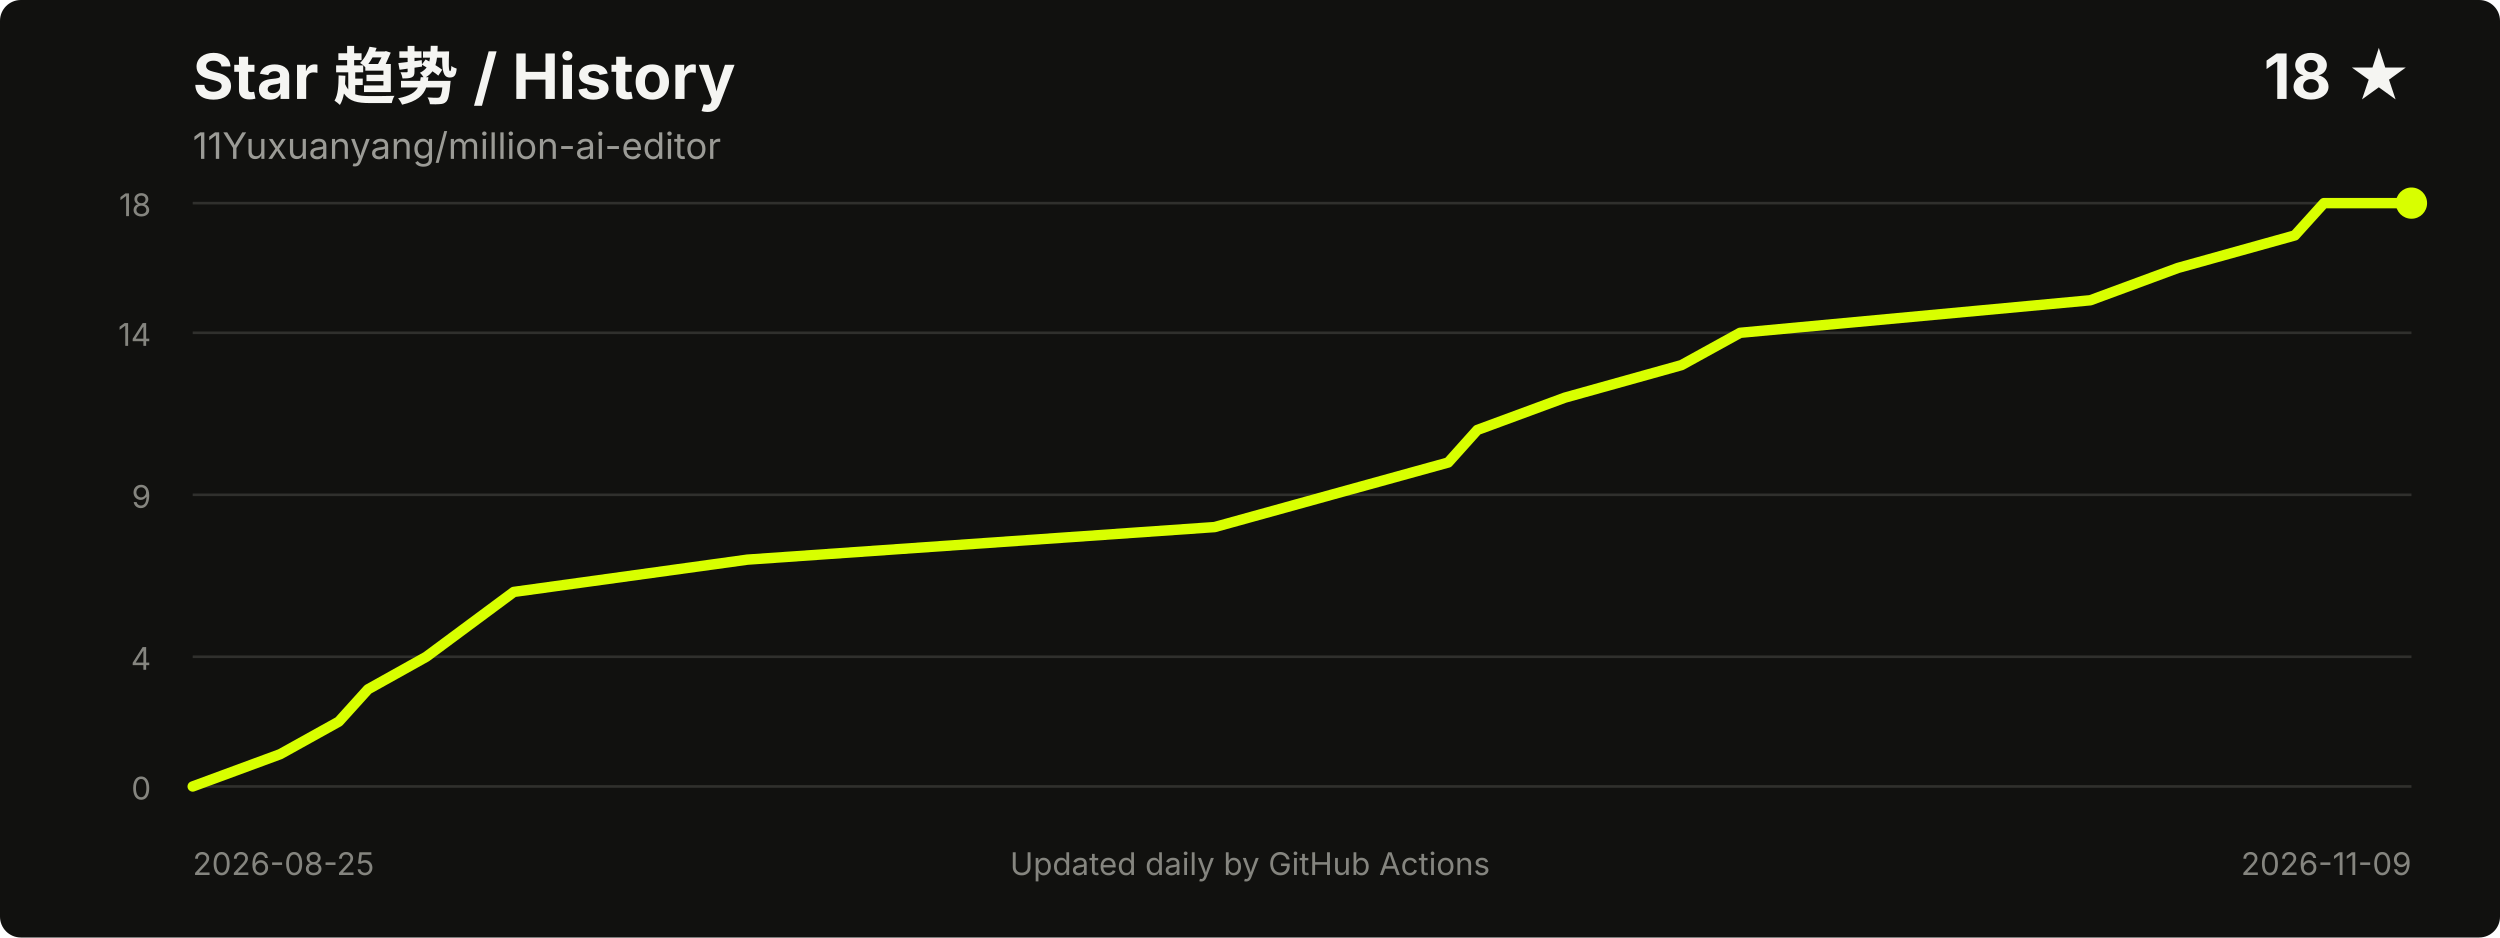
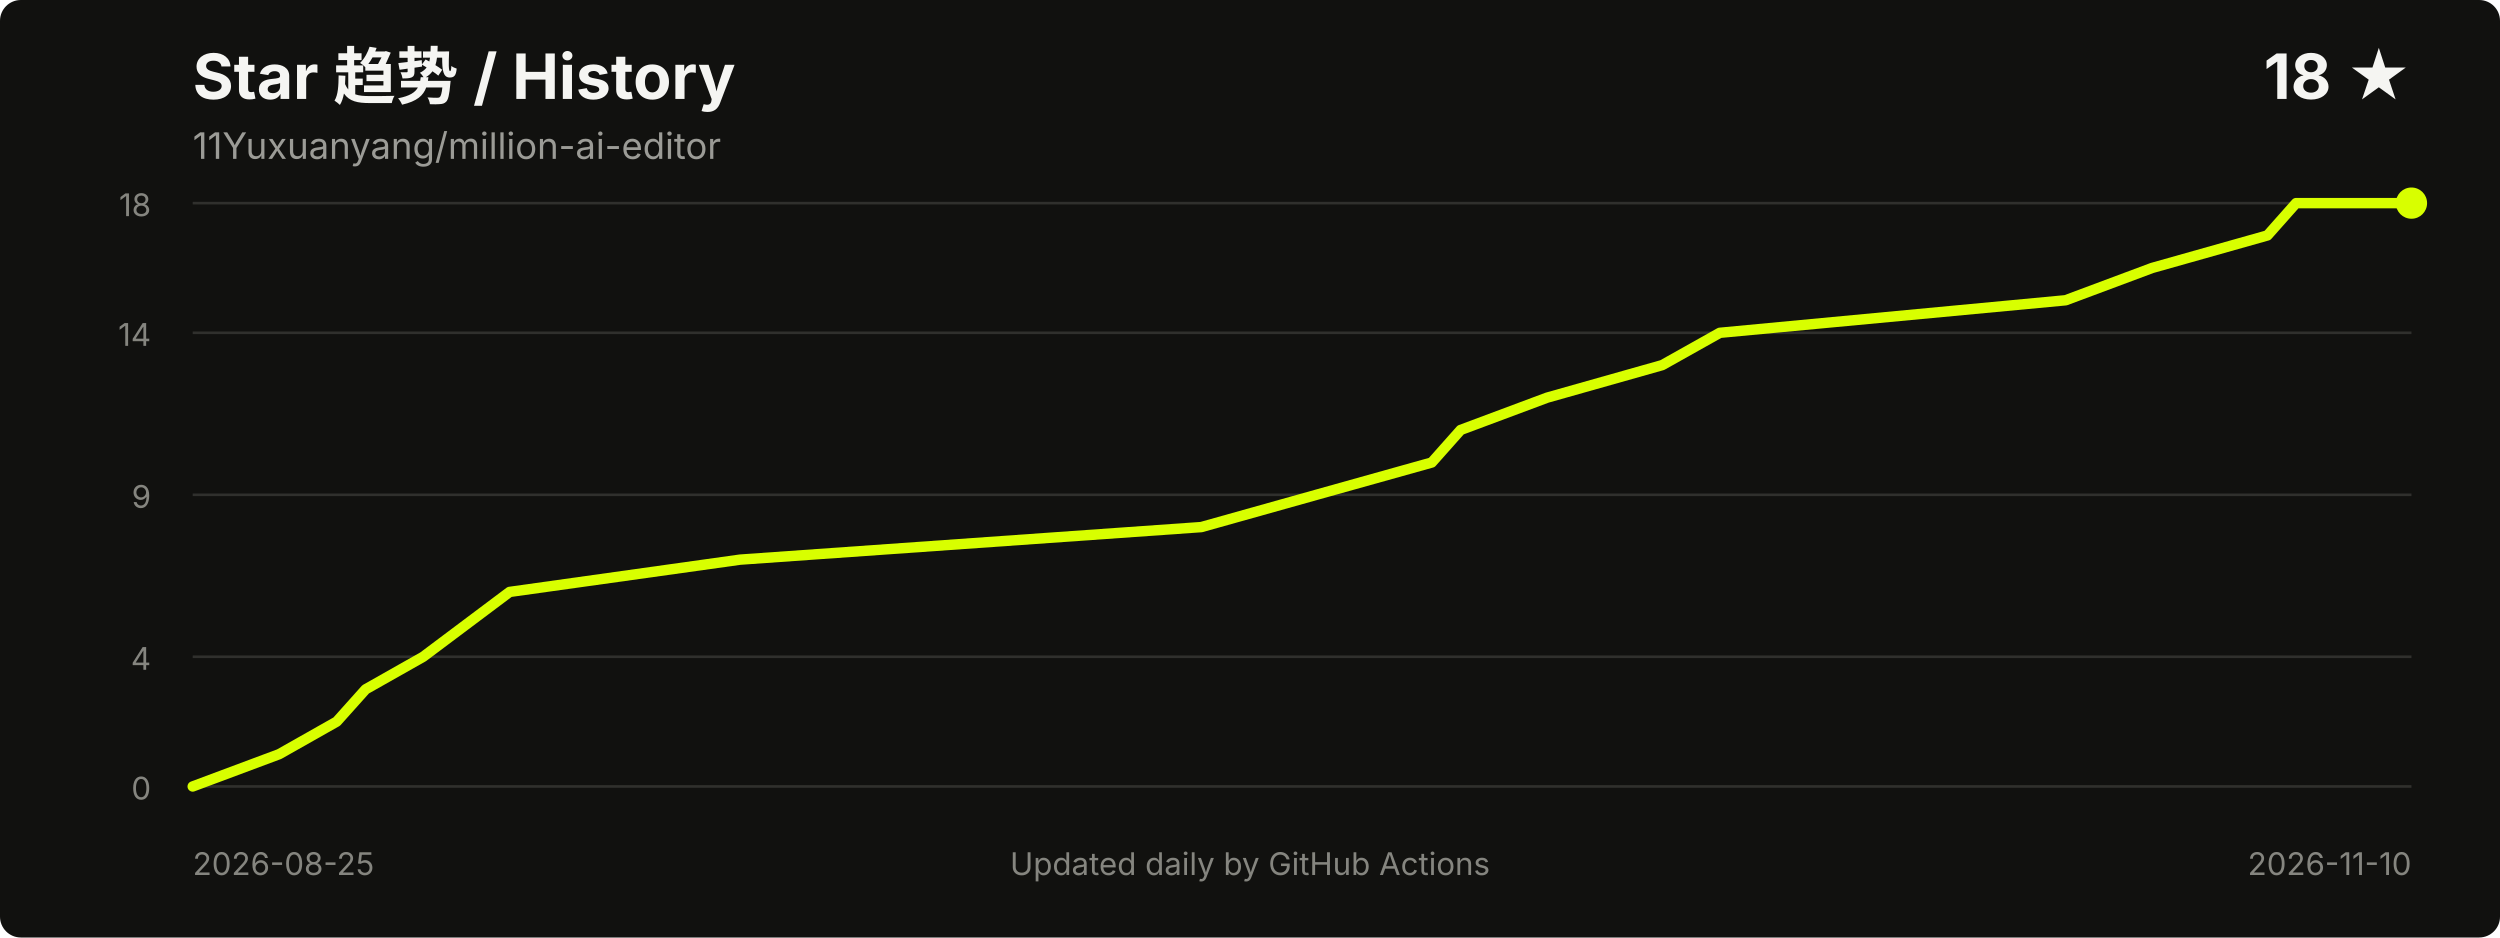
<svg xmlns="http://www.w3.org/2000/svg" width="960" height="360" viewBox="0 0 960 360" role="img" aria-labelledby="title desc">
  <style>
    .title { fill: #f5f5f2; font: 700 24px -apple-system, BlinkMacSystemFont, "Segoe UI", sans-serif; }
    .meta { fill: #9b9b96; font: 14px -apple-system, BlinkMacSystemFont, "Segoe UI", sans-serif; }
    .axis { fill: #85857f; font: 12px -apple-system, BlinkMacSystemFont, "Segoe UI", sans-serif; }
    .grid { stroke: #30302d; stroke-width: 1; }
  </style>
  <rect width="100%" height="100%" rx="8" fill="#11110f" />
  <text x="74" y="38" class="title">Star 趋势 / History</text>
  <text x="74" y="61" class="meta">11Yuxuanyang/million-ai-editor</text>
  <text x="926" y="38" text-anchor="end" class="title">18 ★</text>
  <line x1="74" y1="302.0" x2="926" y2="302.0" class="grid" />
  <line x1="74" y1="252.2" x2="926" y2="252.2" class="grid" />
  <line x1="74" y1="190.0" x2="926" y2="190.0" class="grid" />
  <line x1="74" y1="127.8" x2="926" y2="127.8" class="grid" />
  <line x1="74" y1="78.0" x2="926" y2="78.0" class="grid" />
  <text x="58" y="307.0" text-anchor="end" class="axis">0</text>
  <text x="58" y="257.2" text-anchor="end" class="axis">4</text>
  <text x="58" y="195.0" text-anchor="end" class="axis">9</text>
  <text x="58" y="132.8" text-anchor="end" class="axis">14</text>
  <text x="58" y="83.0" text-anchor="end" class="axis">18</text>
-   <polyline points="74.0,302.0 107.6,289.6 130.1,277.1 141.3,264.7 163.7,252.2 197.3,227.3 287.0,214.9 466.4,202.4 511.2,190.0 556.1,177.6 567.3,165.1 600.9,152.7 645.7,140.2 668.2,127.8 802.7,115.3 836.3,102.9 881.2,90.4 892.4,78.0 926.0,78.0" fill="none" stroke="#d8ff00" stroke-width="4" stroke-linecap="round" stroke-linejoin="round" />
+   <polyline points="74.0,302.0 107.2,289.6 129.3,277.1 140.4,264.7 162.5,252.2 195.7,227.3 284.2,214.9 461.3,202.4 505.5,190.0 549.8,177.6 560.9,165.1 594.1,152.7 638.3,140.2 660.4,127.8 793.2,115.3 826.4,102.9 870.7,90.4 881.7,78.0 926.0,78.0" fill="none" stroke="#d8ff00" stroke-width="4" stroke-linecap="round" stroke-linejoin="round" />
  <circle cx="926.0" cy="78.0" r="6" fill="#d8ff00" />
  <text x="74" y="336" class="axis">2026-08-25</text>
-   <text x="926" y="336" text-anchor="end" class="axis">2026-11-09</text>
+   <text x="926" y="336" text-anchor="end" class="axis">2026-11-10</text>
  <text x="480.0" y="336" text-anchor="middle" class="axis">Updated daily by GitHub Actions</text>
</svg>
